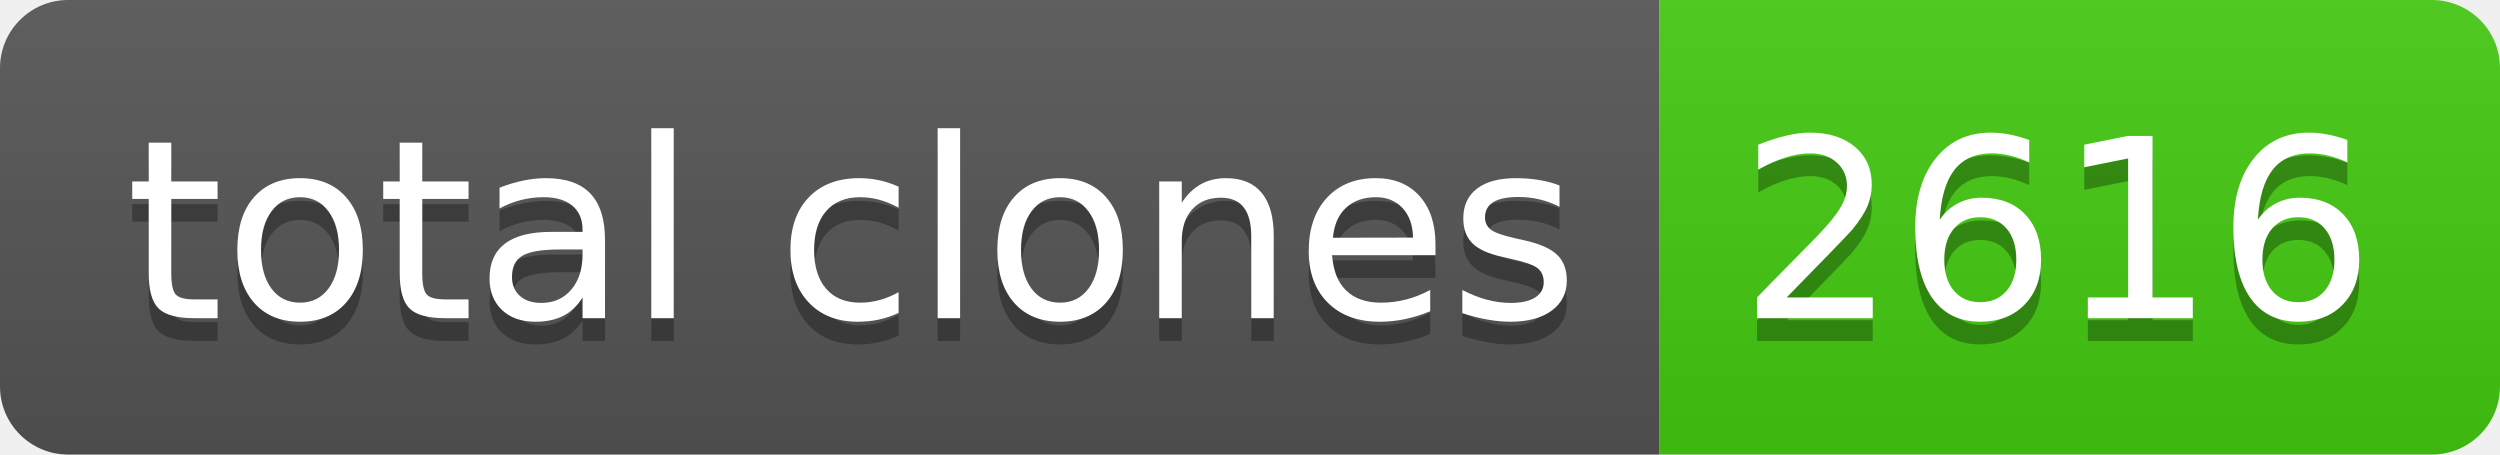
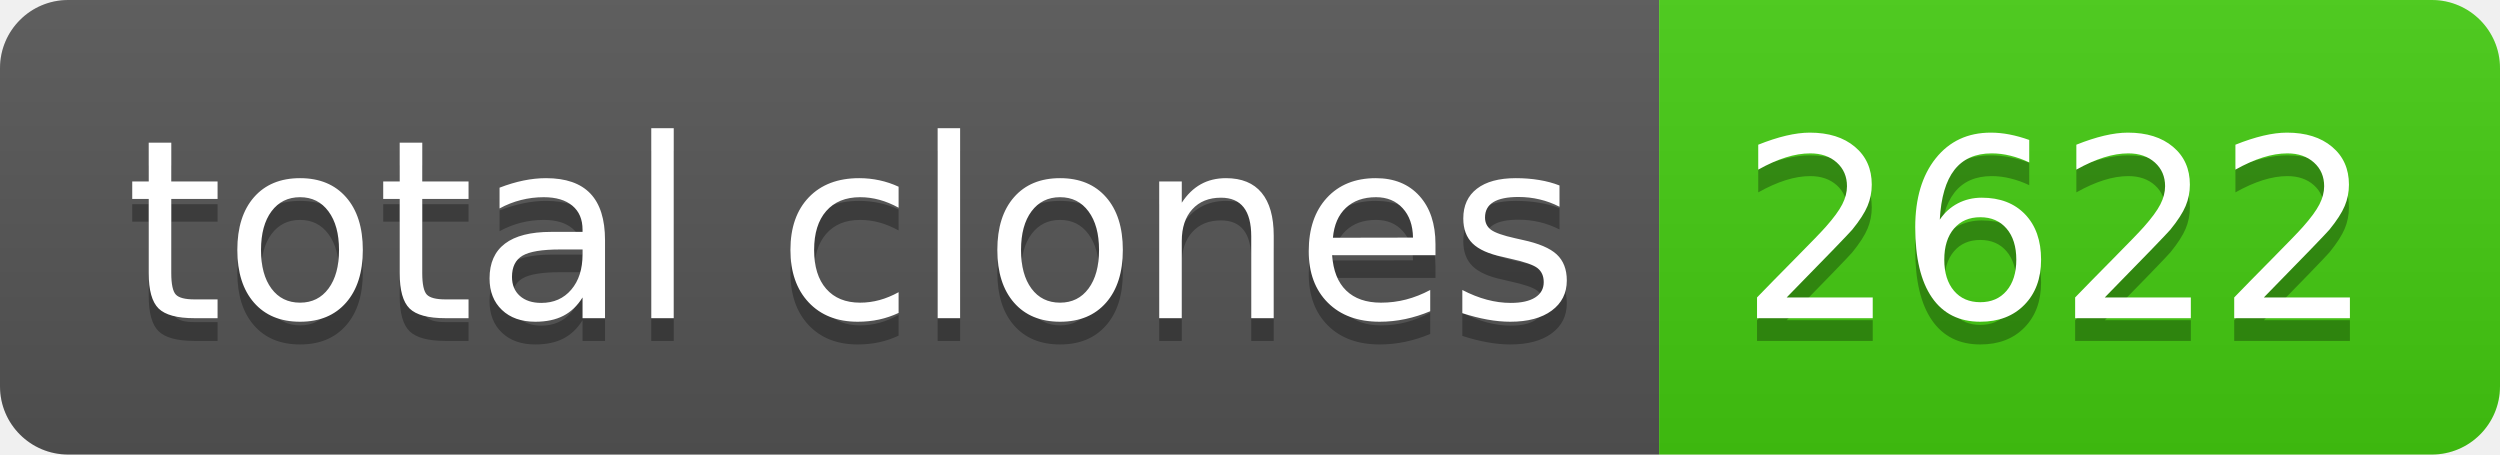
- <svg xmlns="http://www.w3.org/2000/svg" width="110" height="20" role="img" aria-label="total clones: 2616">
+ <svg xmlns="http://www.w3.org/2000/svg" width="110" height="20" role="img" aria-label="total clones: 2622">
  <linearGradient id="s" x2="0" y2="100%">
    <stop offset="0" stop-color="#bbb" stop-opacity=".1" />
    <stop offset="1" stop-opacity=".1" />
  </linearGradient>
  <clipPath id="r">
    <rect width="110" height="20" rx="3" fill="#fff" />
  </clipPath>
  <g clip-path="url(#r)">
    <rect width="73" height="20" fill="#555" />
    <rect x="73" width="37" height="20" fill="#4c1" />
    <rect width="110" height="20" fill="url(#s)" />
  </g>
  <g fill="#fff" text-anchor="middle" font-family="Verdana,Geneva,DejaVu Sans,sans-serif" text-rendering="geometricPrecision" font-size="110">
    <text aria-hidden="true" x="375" y="150" fill="#010101" fill-opacity=".3" transform="scale(.1)" textLength="630">total clones</text>
    <text x="375" y="140" transform="scale(.1)" fill="#fff" textLength="630">total clones</text>
-     <text aria-hidden="true" x="905" y="150" fill="#010101" fill-opacity=".3" transform="scale(.1)" textLength="270">2616</text>
-     <text x="905" y="140" transform="scale(.1)" fill="#fff" textLength="270">2616</text>
+     <text aria-hidden="true" x="905" y="150" fill="#010101" fill-opacity=".3" transform="scale(.1)" textLength="270">2622</text>
+     <text x="905" y="140" transform="scale(.1)" fill="#fff" textLength="270">2622</text>
  </g>
</svg>
